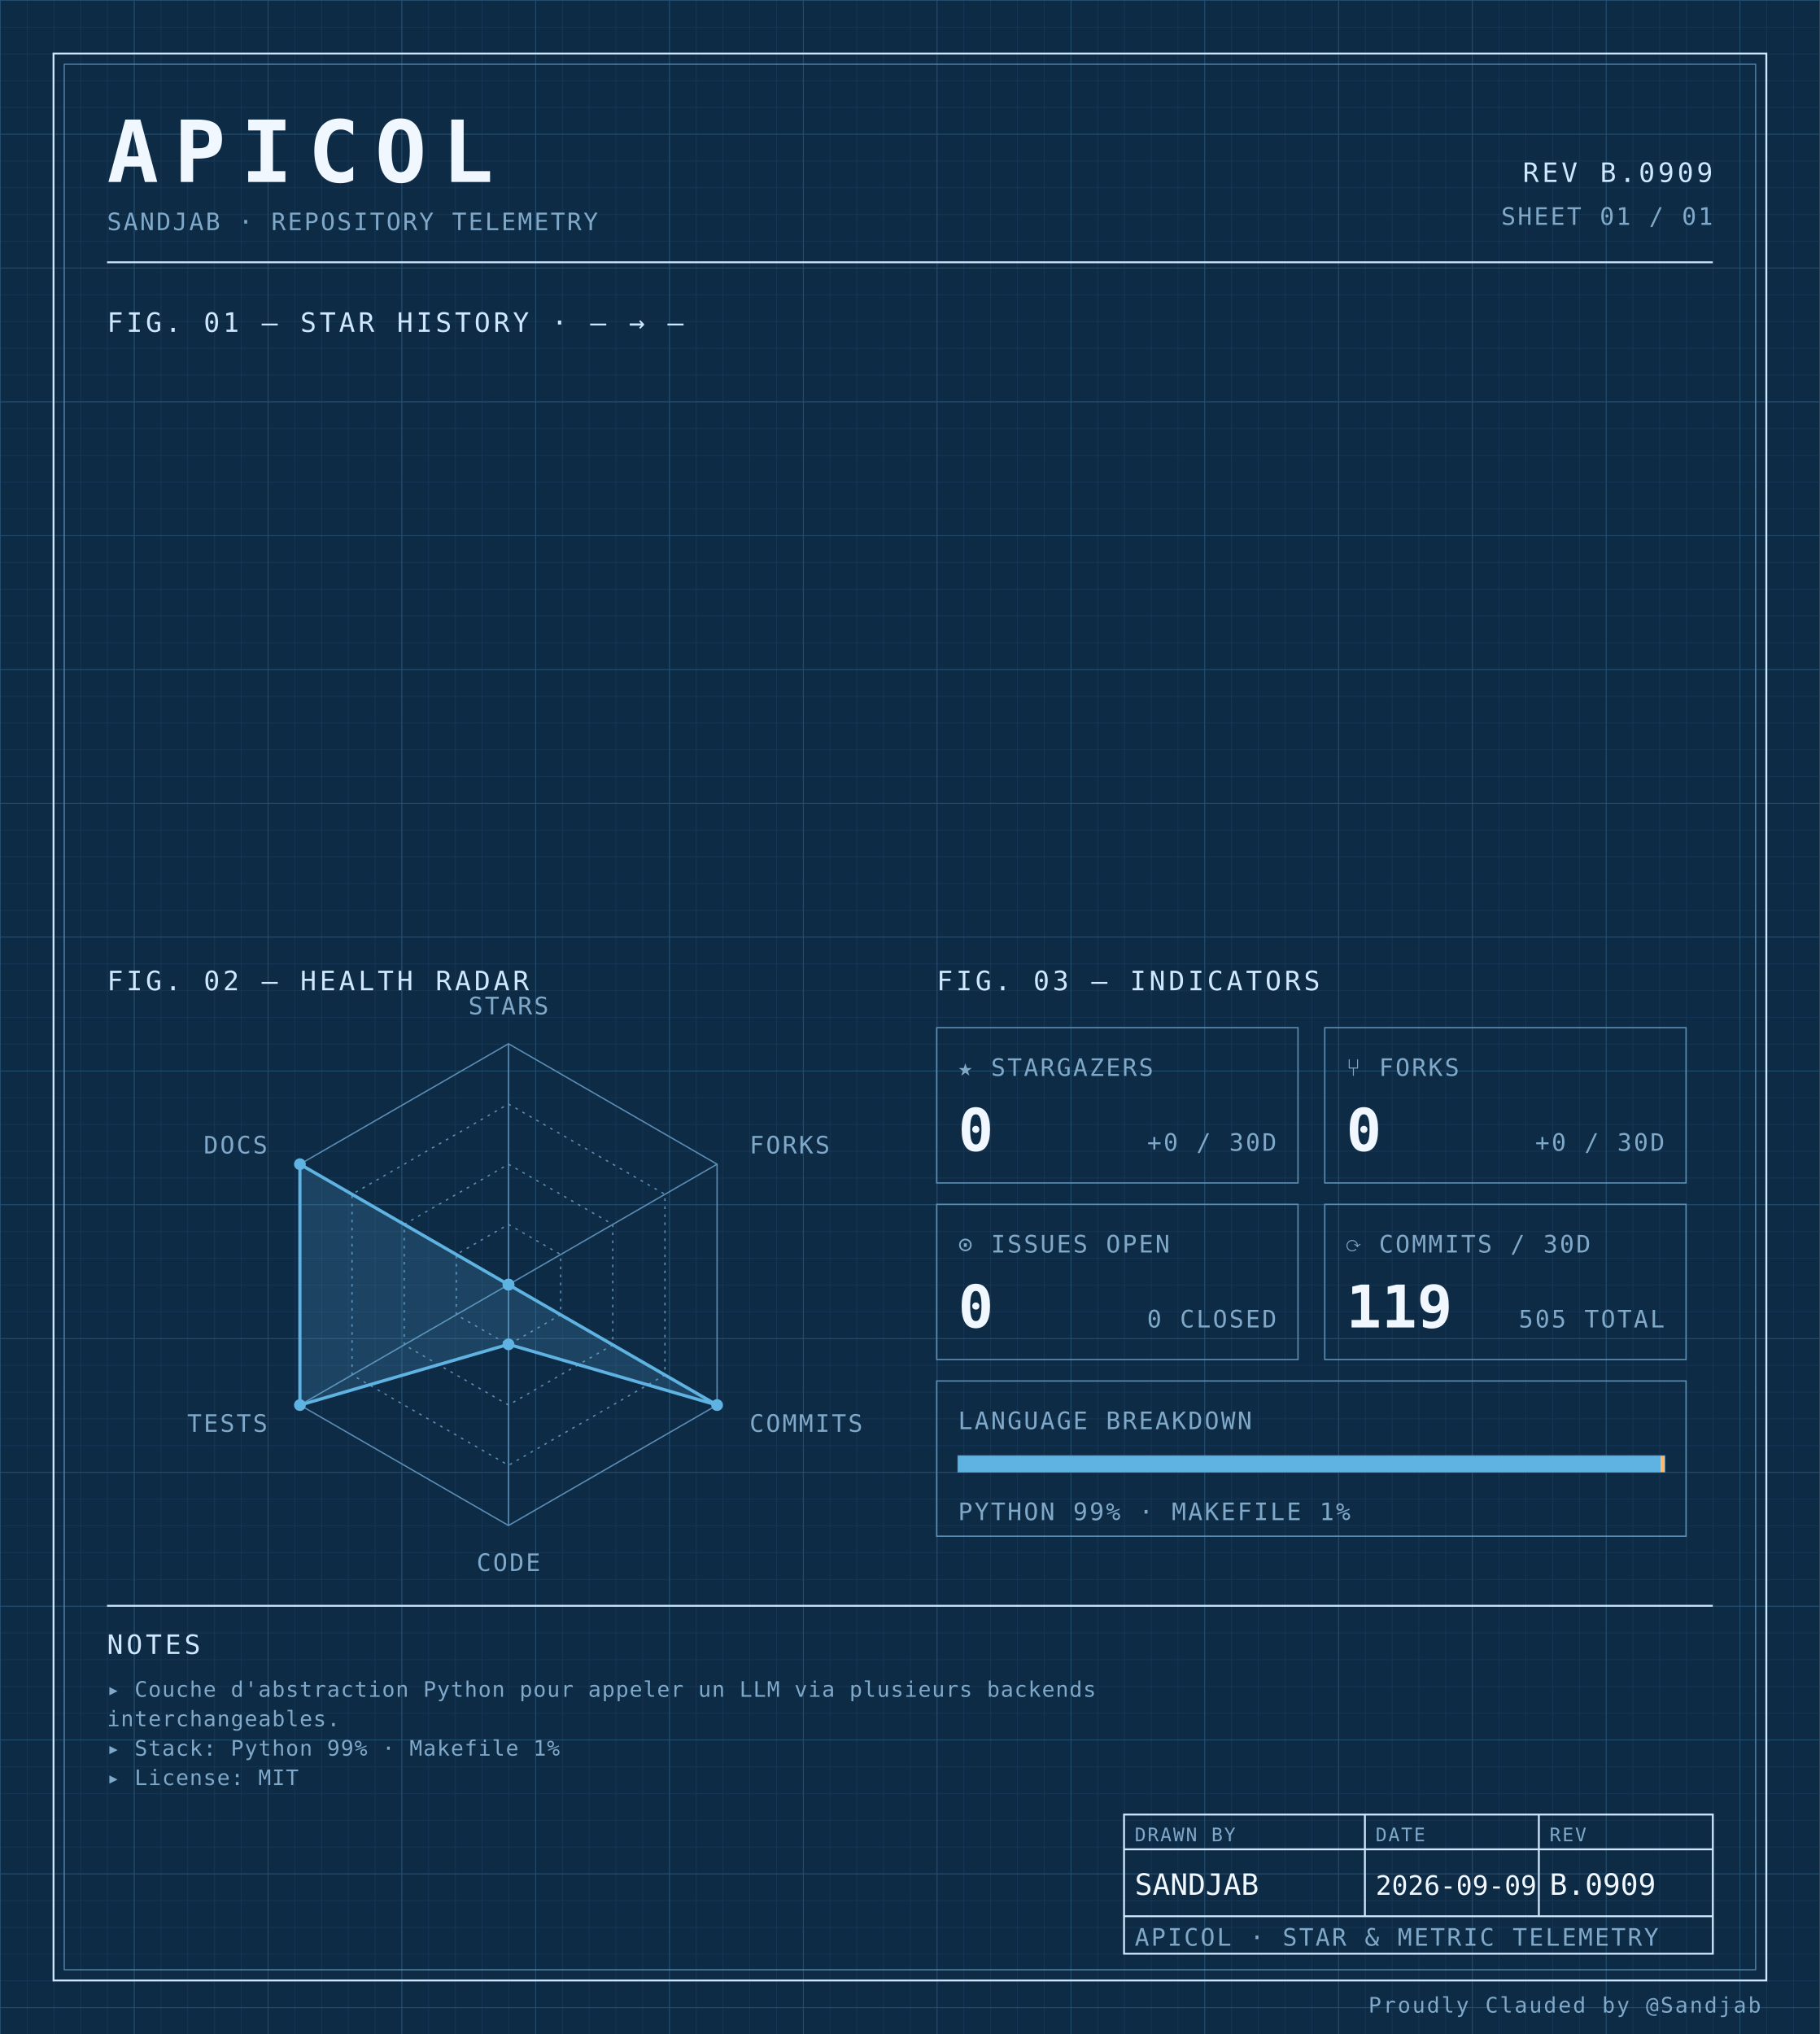
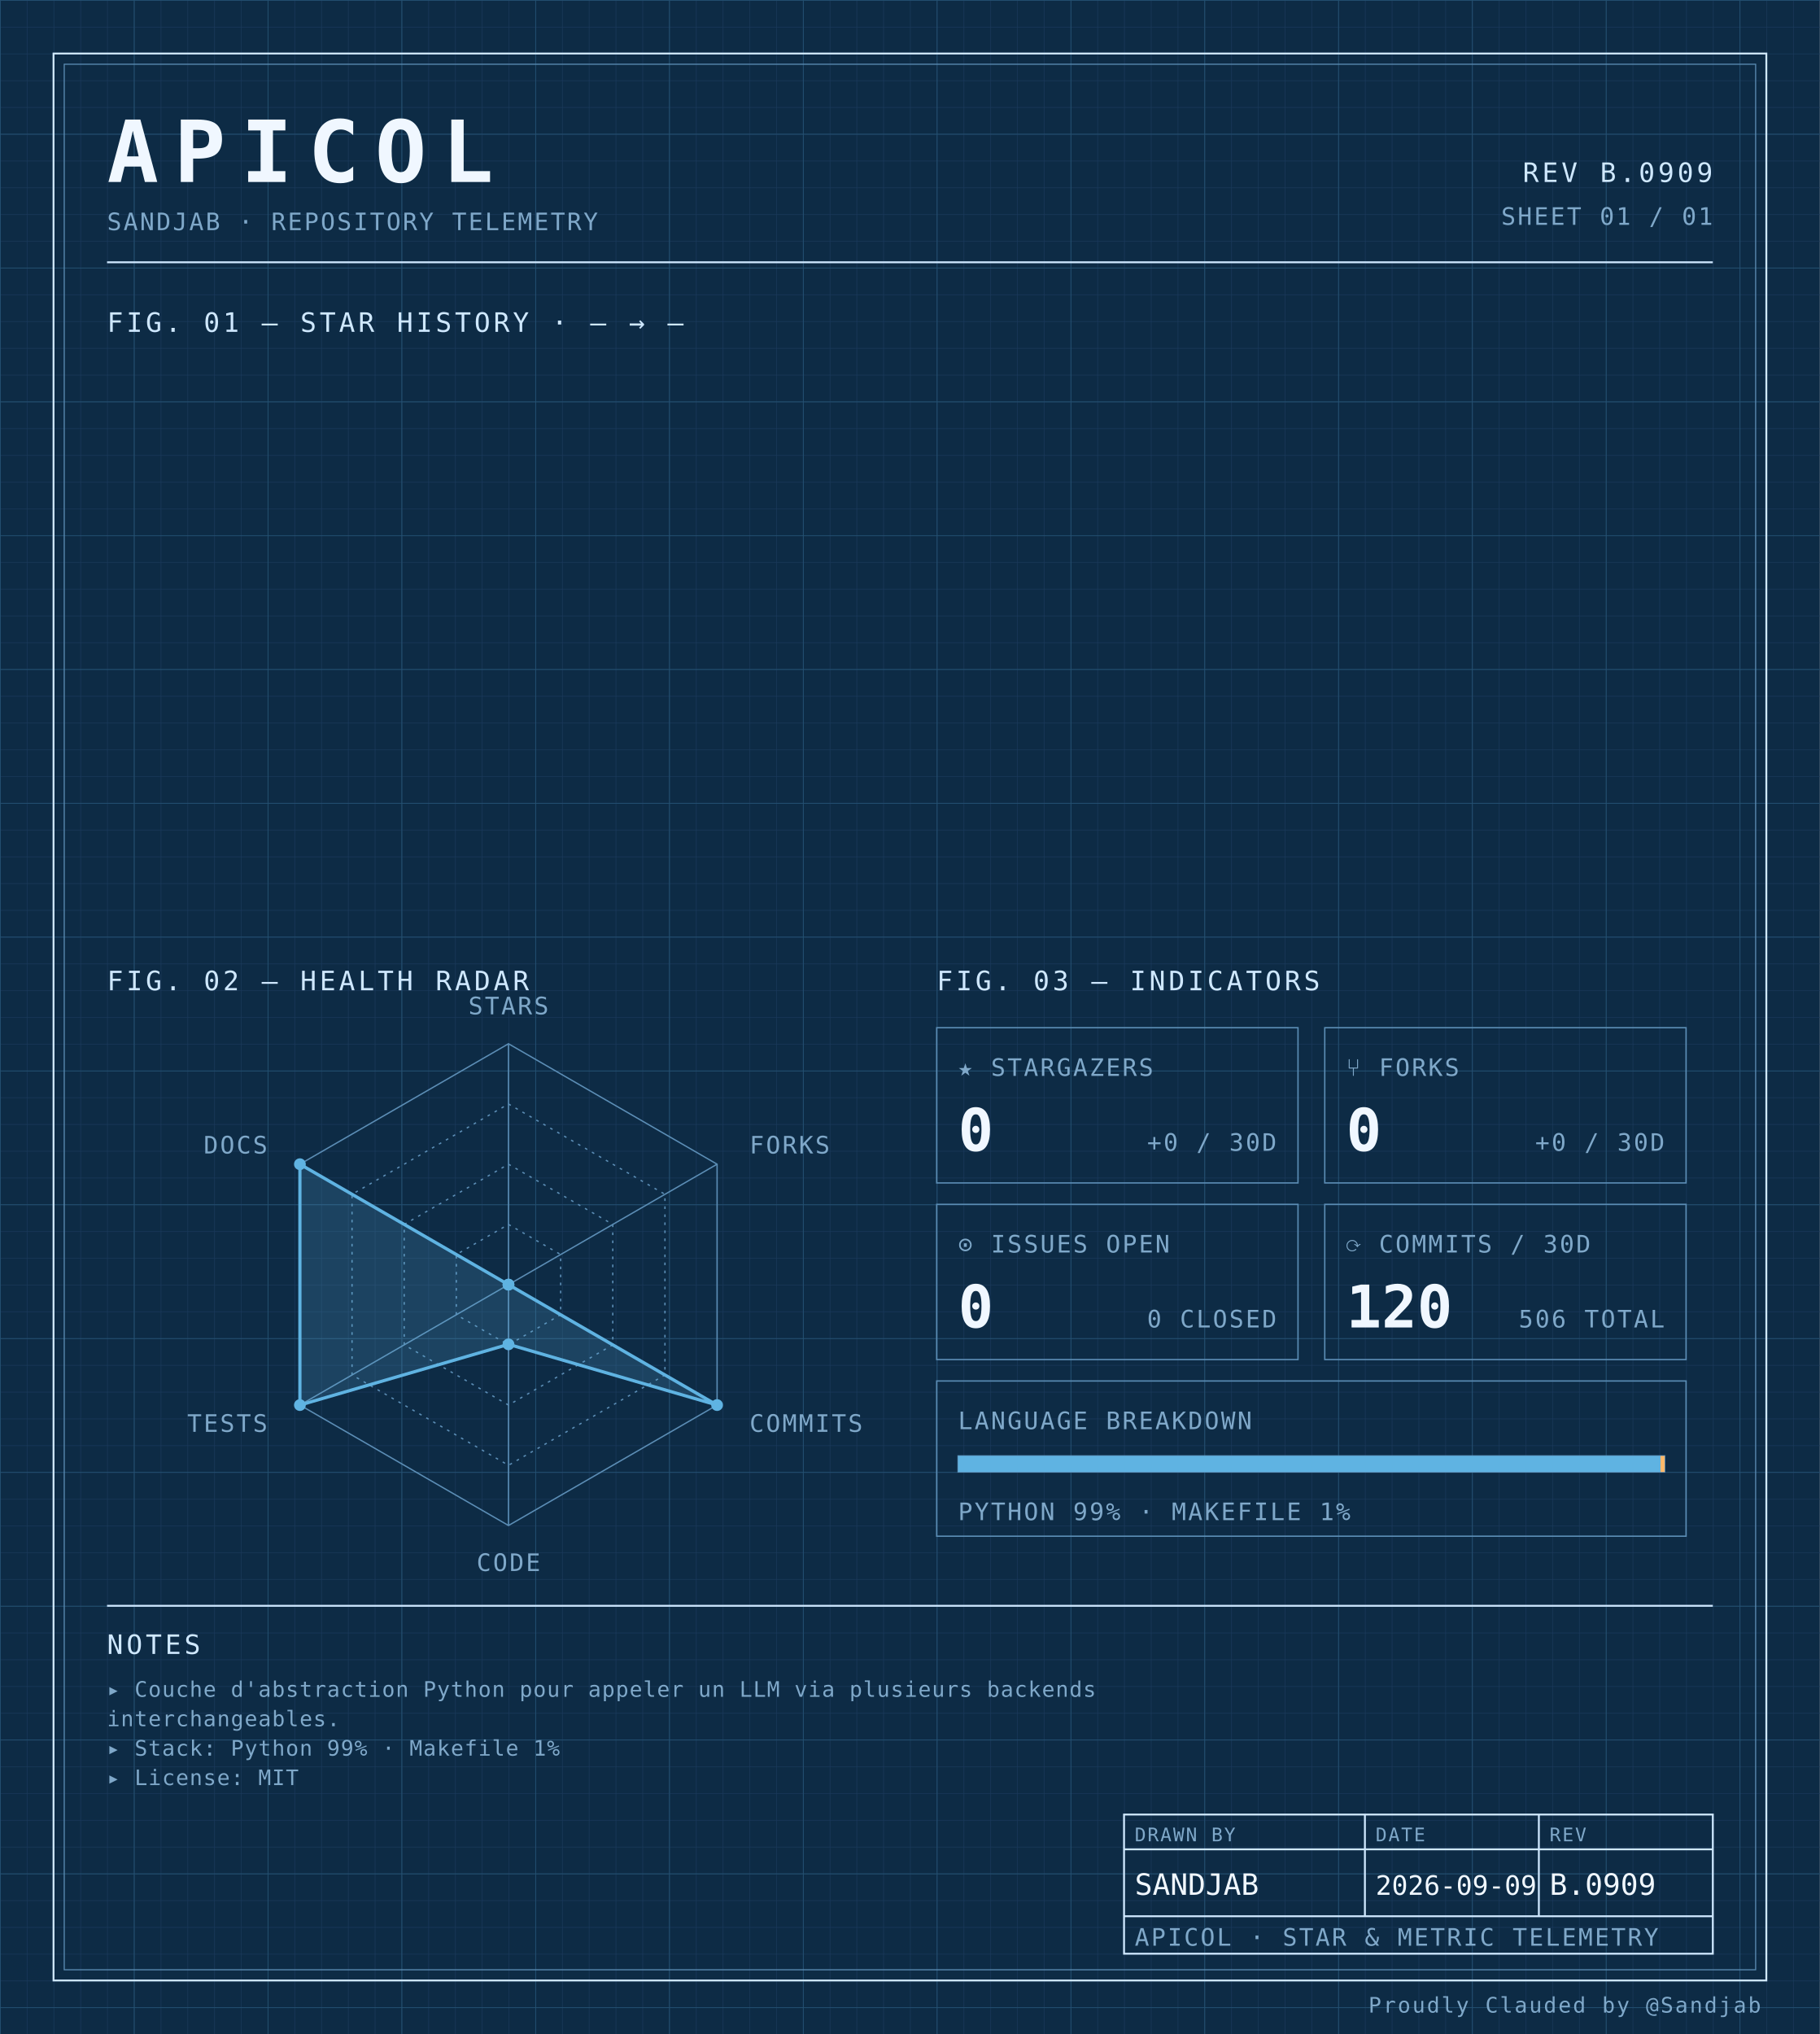
<svg xmlns="http://www.w3.org/2000/svg" width="100%" viewBox="0 0 680 760" role="img">
  <defs>
    <pattern id="grid-fine" width="10" height="10" patternUnits="userSpaceOnUse">
      <path d="M10 0H0V10" fill="none" stroke="#1a3a5c" stroke-width="0.4" />
    </pattern>
    <pattern id="grid-major" width="50" height="50" patternUnits="userSpaceOnUse">
      <path d="M50 0H0V50" fill="none" stroke="#245273" stroke-width="0.5" />
    </pattern>
  </defs>
  <rect x="0" y="0" width="680" height="760" fill="#0d2b45" />
  <rect x="0" y="0" width="680" height="760" fill="url(#grid-fine)" />
  <rect x="0" y="0" width="680" height="760" fill="url(#grid-major)" />
  <rect x="20" y="20" width="640" height="720" fill="none" stroke="#cfe8ff" stroke-width="0.7" />
  <rect x="24" y="24" width="632" height="712" fill="none" stroke="#5b8db5" stroke-width="0.4" />
  <text x="40" y="68" font-family="ui-monospace, 'SF Mono', 'JetBrains Mono', 'Cascadia Code', Consolas, monospace" font-size="32" font-weight="700" fill="#f0f7ff" text-anchor="start" letter-spacing="0.18em">APICOL</text>
  <text x="40" y="86" font-family="ui-monospace, 'SF Mono', 'JetBrains Mono', 'Cascadia Code', Consolas, monospace" font-size="9" font-weight="400" fill="#7fa8c9" text-anchor="start" letter-spacing="0.08em">SANDJAB · REPOSITORY TELEMETRY</text>
  <text x="640" y="68" font-family="ui-monospace, 'SF Mono', 'JetBrains Mono', 'Cascadia Code', Consolas, monospace" font-size="10" font-weight="400" fill="#cfe8ff" text-anchor="end" letter-spacing="0.12em">REV B.0909</text>
  <text x="640" y="84" font-family="ui-monospace, 'SF Mono', 'JetBrains Mono', 'Cascadia Code', Consolas, monospace" font-size="9" font-weight="400" fill="#7fa8c9" text-anchor="end" letter-spacing="0.08em">SHEET 01 / 01</text>
  <line x1="40" y1="98" x2="640" y2="98" stroke="#cfe8ff" stroke-width="0.7" />
  <text x="40" y="124" font-family="ui-monospace, 'SF Mono', 'JetBrains Mono', 'Cascadia Code', Consolas, monospace" font-size="10" font-weight="400" fill="#cfe8ff" text-anchor="start" letter-spacing="0.12em">FIG. 01 — STAR HISTORY · — → —</text>
  <text x="40" y="370" font-family="ui-monospace, 'SF Mono', 'JetBrains Mono', 'Cascadia Code', Consolas, monospace" font-size="10" font-weight="400" fill="#cfe8ff" text-anchor="start" letter-spacing="0.12em">FIG. 02 — HEALTH RADAR</text>
  <g transform="translate(190 480)">
    <polygon points="0.00,-90.00 77.94,-45.00 77.94,45.00 0.00,90.00 -77.94,45.00 -77.94,-45.00" fill="none" stroke="#5b8db5" stroke-width="0.5" />
    <polygon points="0.00,-67.50 58.46,-33.75 58.46,33.75 0.00,67.50 -58.46,33.75 -58.46,-33.75" fill="none" stroke="#5b8db5" stroke-width="0.5" stroke-dasharray="1,2" />
    <polygon points="0.00,-45.00 38.97,-22.50 38.97,22.50 0.00,45.00 -38.97,22.50 -38.97,-22.50" fill="none" stroke="#5b8db5" stroke-width="0.5" stroke-dasharray="1,2" />
    <polygon points="0.00,-22.50 19.49,-11.25 19.49,11.25 0.00,22.50 -19.49,11.25 -19.49,-11.25" fill="none" stroke="#5b8db5" stroke-width="0.5" stroke-dasharray="1,2" />
    <line x1="0" y1="0" x2="0.00" y2="-90.00" stroke="#5b8db5" stroke-width="0.5" />
    <line x1="0" y1="0" x2="77.94" y2="-45.00" stroke="#5b8db5" stroke-width="0.5" />
    <line x1="0" y1="0" x2="77.94" y2="45.00" stroke="#5b8db5" stroke-width="0.5" />
    <line x1="0" y1="0" x2="0.00" y2="90.00" stroke="#5b8db5" stroke-width="0.5" />
    <line x1="0" y1="0" x2="-77.94" y2="45.00" stroke="#5b8db5" stroke-width="0.5" />
    <line x1="0" y1="0" x2="-77.94" y2="-45.00" stroke="#5b8db5" stroke-width="0.5" />
    <polygon points="0.00,0.00 0.00,0.00 77.94,45.00 0.00,22.31 -77.94,45.00 -77.94,-45.00" fill="#5fb3e2" fill-opacity="0.18" stroke="#5fb3e2" stroke-width="1.2" />
    <circle cx="0.00" cy="0.00" r="2.2" fill="#5fb3e2" />
    <circle cx="0.00" cy="0.00" r="2.2" fill="#5fb3e2" />
    <circle cx="77.94" cy="45.00" r="2.2" fill="#5fb3e2" />
    <circle cx="0.00" cy="22.31" r="2.2" fill="#5fb3e2" />
    <circle cx="-77.94" cy="45.00" r="2.2" fill="#5fb3e2" />
    <circle cx="-77.94" cy="-45.00" r="2.2" fill="#5fb3e2" />
    <text x="6.3681633555662356e-15" y="-101" font-family="ui-monospace, 'SF Mono', 'JetBrains Mono', 'Cascadia Code', Consolas, monospace" font-size="9" font-weight="400" fill="#7fa8c9" text-anchor="middle" letter-spacing="0.08em">STARS</text>
    <text x="90.067" y="-49" font-family="ui-monospace, 'SF Mono', 'JetBrains Mono', 'Cascadia Code', Consolas, monospace" font-size="9" font-weight="400" fill="#7fa8c9" text-anchor="start" letter-spacing="0.08em">FORKS</text>
    <text x="90.067" y="55" font-family="ui-monospace, 'SF Mono', 'JetBrains Mono', 'Cascadia Code', Consolas, monospace" font-size="9" font-weight="400" fill="#7fa8c9" text-anchor="start" letter-spacing="0.08em">COMMITS</text>
    <text x="6.3681633555662356e-15" y="107" font-family="ui-monospace, 'SF Mono', 'JetBrains Mono', 'Cascadia Code', Consolas, monospace" font-size="9" font-weight="400" fill="#7fa8c9" text-anchor="middle" letter-spacing="0.08em">CODE</text>
    <text x="-90.067" y="55" font-family="ui-monospace, 'SF Mono', 'JetBrains Mono', 'Cascadia Code', Consolas, monospace" font-size="9" font-weight="400" fill="#7fa8c9" text-anchor="end" letter-spacing="0.08em">TESTS</text>
    <text x="-90.067" y="-49" font-family="ui-monospace, 'SF Mono', 'JetBrains Mono', 'Cascadia Code', Consolas, monospace" font-size="9" font-weight="400" fill="#7fa8c9" text-anchor="end" letter-spacing="0.08em">DOCS</text>
  </g>
  <text x="350" y="370" font-family="ui-monospace, 'SF Mono', 'JetBrains Mono', 'Cascadia Code', Consolas, monospace" font-size="10" font-weight="400" fill="#cfe8ff" text-anchor="start" letter-spacing="0.12em">FIG. 03 — INDICATORS</text>
  <rect x="350" y="384" width="135" height="58" fill="none" stroke="#5b8db5" stroke-width="0.5" />
  <text x="358" y="402" font-family="ui-monospace, 'SF Mono', 'JetBrains Mono', 'Cascadia Code', Consolas, monospace" font-size="9" font-weight="400" fill="#7fa8c9" text-anchor="start" letter-spacing="0.08em">★ STARGAZERS</text>
  <text x="358" y="430" font-family="ui-monospace, 'SF Mono', 'JetBrains Mono', 'Cascadia Code', Consolas, monospace" font-size="22" font-weight="700" fill="#f0f7ff" text-anchor="start" letter-spacing="normal">0</text>
  <text x="477" y="430" font-family="ui-monospace, 'SF Mono', 'JetBrains Mono', 'Cascadia Code', Consolas, monospace" font-size="9" font-weight="400" fill="#7fa8c9" text-anchor="end" letter-spacing="0.08em">+0 / 30D</text>
  <rect x="495" y="384" width="135" height="58" fill="none" stroke="#5b8db5" stroke-width="0.5" />
  <text x="503" y="402" font-family="ui-monospace, 'SF Mono', 'JetBrains Mono', 'Cascadia Code', Consolas, monospace" font-size="9" font-weight="400" fill="#7fa8c9" text-anchor="start" letter-spacing="0.08em">⑂ FORKS</text>
  <text x="503" y="430" font-family="ui-monospace, 'SF Mono', 'JetBrains Mono', 'Cascadia Code', Consolas, monospace" font-size="22" font-weight="700" fill="#f0f7ff" text-anchor="start" letter-spacing="normal">0</text>
  <text x="622" y="430" font-family="ui-monospace, 'SF Mono', 'JetBrains Mono', 'Cascadia Code', Consolas, monospace" font-size="9" font-weight="400" fill="#7fa8c9" text-anchor="end" letter-spacing="0.08em">+0 / 30D</text>
  <rect x="350" y="450" width="135" height="58" fill="none" stroke="#5b8db5" stroke-width="0.5" />
  <text x="358" y="468" font-family="ui-monospace, 'SF Mono', 'JetBrains Mono', 'Cascadia Code', Consolas, monospace" font-size="9" font-weight="400" fill="#7fa8c9" text-anchor="start" letter-spacing="0.08em">⊙ ISSUES OPEN</text>
  <text x="358" y="496" font-family="ui-monospace, 'SF Mono', 'JetBrains Mono', 'Cascadia Code', Consolas, monospace" font-size="22" font-weight="700" fill="#f0f7ff" text-anchor="start" letter-spacing="normal">0</text>
  <text x="477" y="496" font-family="ui-monospace, 'SF Mono', 'JetBrains Mono', 'Cascadia Code', Consolas, monospace" font-size="9" font-weight="400" fill="#7fa8c9" text-anchor="end" letter-spacing="0.08em">0 CLOSED</text>
  <rect x="495" y="450" width="135" height="58" fill="none" stroke="#5b8db5" stroke-width="0.5" />
  <text x="503" y="468" font-family="ui-monospace, 'SF Mono', 'JetBrains Mono', 'Cascadia Code', Consolas, monospace" font-size="9" font-weight="400" fill="#7fa8c9" text-anchor="start" letter-spacing="0.08em">⟳ COMMITS / 30D</text>
-   <text x="503" y="496" font-family="ui-monospace, 'SF Mono', 'JetBrains Mono', 'Cascadia Code', Consolas, monospace" font-size="22" font-weight="700" fill="#f0f7ff" text-anchor="start" letter-spacing="normal">119</text>
-   <text x="622" y="496" font-family="ui-monospace, 'SF Mono', 'JetBrains Mono', 'Cascadia Code', Consolas, monospace" font-size="9" font-weight="400" fill="#7fa8c9" text-anchor="end" letter-spacing="0.08em">505 TOTAL</text>
+   <text x="503" y="496" font-family="ui-monospace, 'SF Mono', 'JetBrains Mono', 'Cascadia Code', Consolas, monospace" font-size="22" font-weight="700" fill="#f0f7ff" text-anchor="start" letter-spacing="normal">120</text>
+   <text x="622" y="496" font-family="ui-monospace, 'SF Mono', 'JetBrains Mono', 'Cascadia Code', Consolas, monospace" font-size="9" font-weight="400" fill="#7fa8c9" text-anchor="end" letter-spacing="0.08em">506 TOTAL</text>
  <rect x="350" y="516" width="280" height="58" fill="none" stroke="#5b8db5" stroke-width="0.5" />
  <text x="358" y="534" font-family="ui-monospace, 'SF Mono', 'JetBrains Mono', 'Cascadia Code', Consolas, monospace" font-size="9" font-weight="400" fill="#7fa8c9" text-anchor="start" letter-spacing="0.08em">LANGUAGE BREAKDOWN</text>
  <rect x="358" y="544" width="264" height="6" fill="none" stroke="#5b8db5" stroke-width="0.5" />
  <rect x="358" y="544" width="262.46" height="6" fill="#5fb3e2" />
  <rect x="620.456" y="544" width="1.54" height="6" fill="#ffb96b" />
  <text x="358" y="568" font-family="ui-monospace, 'SF Mono', 'JetBrains Mono', 'Cascadia Code', Consolas, monospace" font-size="9" font-weight="400" fill="#7fa8c9" text-anchor="start" letter-spacing="0.08em">PYTHON 99% · MAKEFILE 1%</text>
  <line x1="40" y1="600" x2="640" y2="600" stroke="#cfe8ff" stroke-width="0.7" />
  <text x="40" y="618" font-family="ui-monospace, 'SF Mono', 'JetBrains Mono', 'Cascadia Code', Consolas, monospace" font-size="10" font-weight="400" fill="#cfe8ff" text-anchor="start" letter-spacing="0.12em">NOTES</text>
  <text x="40" y="634" font-family="ui-monospace, 'SF Mono', 'JetBrains Mono', 'Cascadia Code', Consolas, monospace" font-size="8" font-weight="400" fill="#7fa8c9" text-anchor="start" letter-spacing="0.04em">▸ Couche d'abstraction Python pour appeler un LLM via plusieurs backends</text>
  <text x="40" y="645" font-family="ui-monospace, 'SF Mono', 'JetBrains Mono', 'Cascadia Code', Consolas, monospace" font-size="8" font-weight="400" fill="#7fa8c9" text-anchor="start" letter-spacing="0.04em">  interchangeables.</text>
  <text x="40" y="656" font-family="ui-monospace, 'SF Mono', 'JetBrains Mono', 'Cascadia Code', Consolas, monospace" font-size="8" font-weight="400" fill="#7fa8c9" text-anchor="start" letter-spacing="0.04em">▸ Stack: Python 99% · Makefile 1%</text>
  <text x="40" y="667" font-family="ui-monospace, 'SF Mono', 'JetBrains Mono', 'Cascadia Code', Consolas, monospace" font-size="8" font-weight="400" fill="#7fa8c9" text-anchor="start" letter-spacing="0.04em">▸ License: MIT</text>
  <rect x="420" y="678" width="220" height="52" fill="none" stroke="#cfe8ff" stroke-width="0.7" />
  <line x1="420" y1="691" x2="640" y2="691" stroke="#cfe8ff" stroke-width="0.7" />
  <line x1="420" y1="716" x2="640" y2="716" stroke="#cfe8ff" stroke-width="0.7" />
  <line x1="510" y1="678" x2="510" y2="716" stroke="#cfe8ff" stroke-width="0.7" />
  <line x1="575" y1="678" x2="575" y2="716" stroke="#cfe8ff" stroke-width="0.7" />
  <text x="424" y="688" font-family="ui-monospace, 'SF Mono', 'JetBrains Mono', 'Cascadia Code', Consolas, monospace" font-size="7" font-weight="400" fill="#7fa8c9" text-anchor="start" letter-spacing="0.08em">DRAWN BY</text>
  <text x="514" y="688" font-family="ui-monospace, 'SF Mono', 'JetBrains Mono', 'Cascadia Code', Consolas, monospace" font-size="7" font-weight="400" fill="#7fa8c9" text-anchor="start" letter-spacing="0.08em">DATE</text>
  <text x="579" y="688" font-family="ui-monospace, 'SF Mono', 'JetBrains Mono', 'Cascadia Code', Consolas, monospace" font-size="7" font-weight="400" fill="#7fa8c9" text-anchor="start" letter-spacing="0.08em">REV</text>
  <text x="424" y="708" font-family="ui-monospace, 'SF Mono', 'JetBrains Mono', 'Cascadia Code', Consolas, monospace" font-size="11" font-weight="400" fill="#f0f7ff" text-anchor="start" letter-spacing="normal">SANDJAB</text>
  <text x="514" y="708" font-family="ui-monospace, 'SF Mono', 'JetBrains Mono', 'Cascadia Code', Consolas, monospace" font-size="10" font-weight="400" fill="#f0f7ff" text-anchor="start" letter-spacing="normal">2026-09-09</text>
  <text x="579" y="708" font-family="ui-monospace, 'SF Mono', 'JetBrains Mono', 'Cascadia Code', Consolas, monospace" font-size="11" font-weight="400" fill="#f0f7ff" text-anchor="start" letter-spacing="normal">B.0909</text>
  <text x="424" y="727" font-family="ui-monospace, 'SF Mono', 'JetBrains Mono', 'Cascadia Code', Consolas, monospace" font-size="9" font-weight="400" fill="#7fa8c9" text-anchor="start" letter-spacing="0.08em">APICOL · STAR &amp; METRIC TELEMETRY</text>
  <text x="658" y="752" font-family="ui-monospace, 'SF Mono', 'JetBrains Mono', 'Cascadia Code', Consolas, monospace" font-size="8" font-weight="400" fill="#7fa8c9" text-anchor="end" letter-spacing="0.08em">Proudly Clauded by @Sandjab</text>
</svg>
